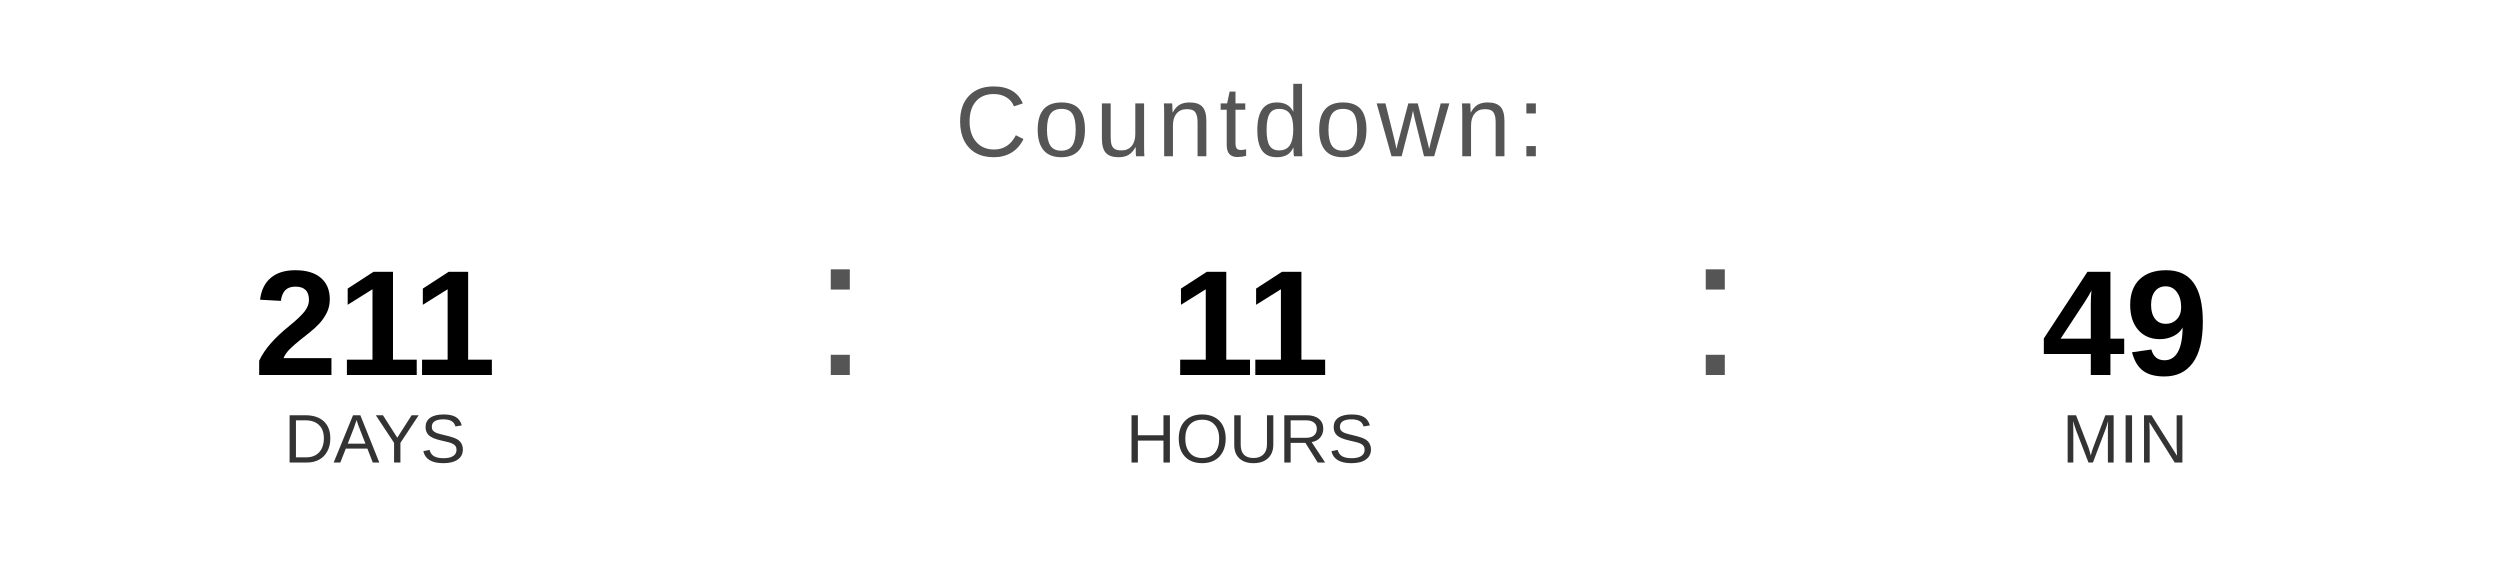
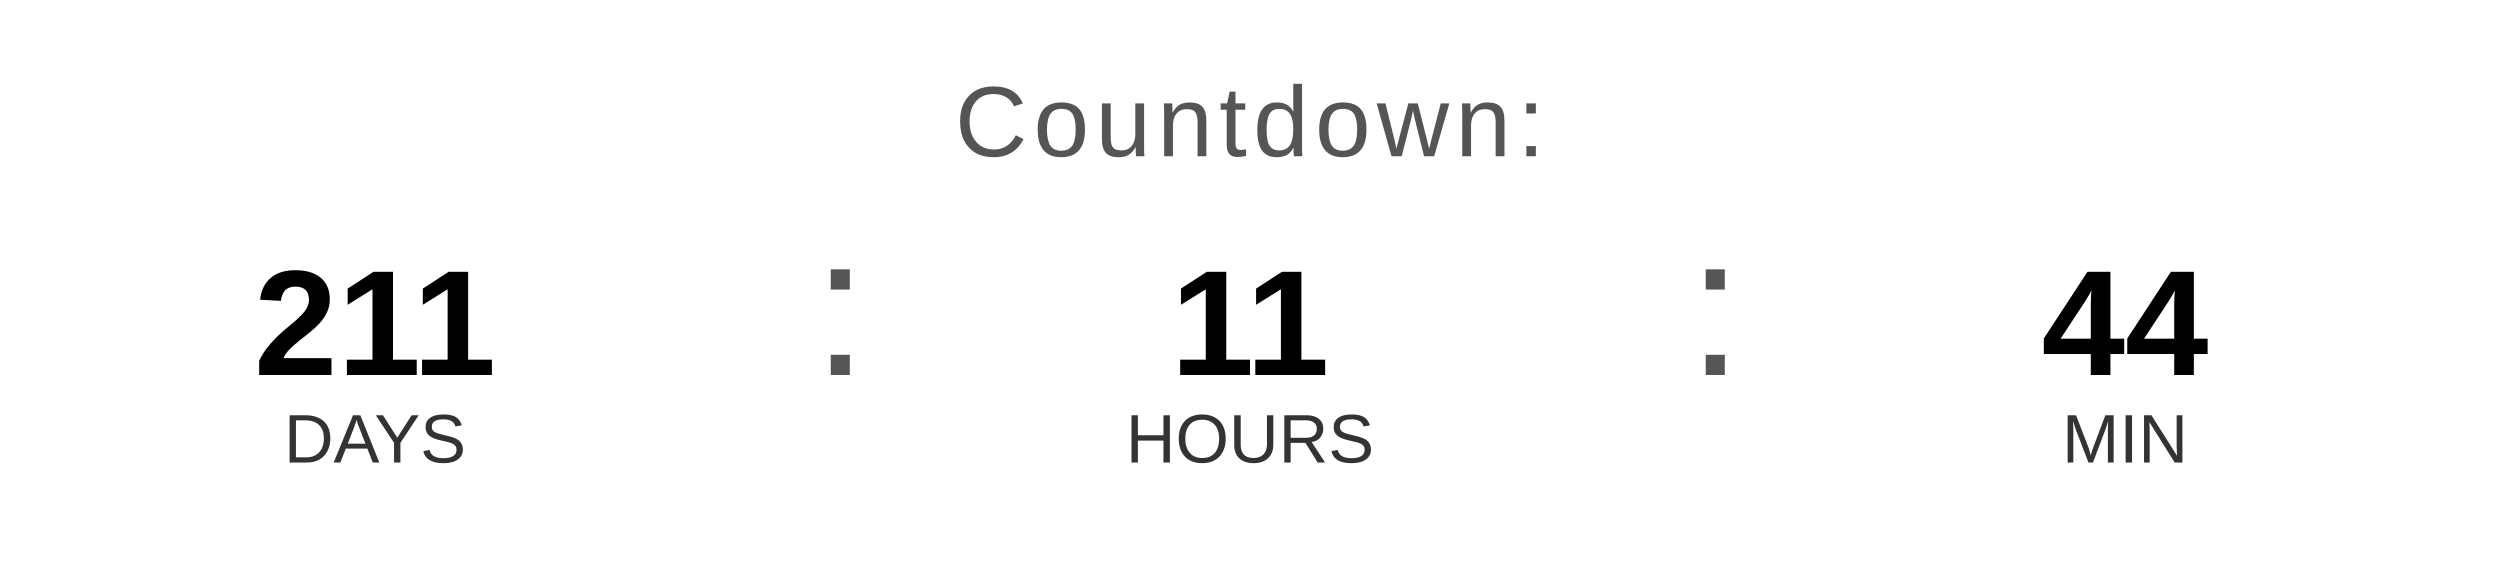
<svg xmlns="http://www.w3.org/2000/svg" width="400" height="90" viewBox="0 0 400 90">
  <text x="200" y="25" font-family="Arial, Helvetica, sans-serif" font-size="16" fill="#555555" text-anchor="middle" letter-spacing="1">
    Countdown:
  </text>
  <text x="60" y="60" font-family="Arial, Helvetica, sans-serif" font-size="24" font-weight="bold" fill="#000000" text-anchor="middle">211</text>
  <text x="60" y="74" font-family="Arial, Helvetica, sans-serif" font-size="11" fill="#333333" text-anchor="middle">DAYS</text>
  <text x="130" y="60" font-family="Arial, sans-serif" font-size="32" fill="#555555">:</text>
  <text x="200" y="60" font-family="Arial, Helvetica, sans-serif" font-size="24" font-weight="bold" fill="#000000" text-anchor="middle">11</text>
  <text x="200" y="74" font-family="Arial, Helvetica, sans-serif" font-size="11" fill="#333333" text-anchor="middle">HOURS</text>
  <text x="270" y="60" font-family="Arial, sans-serif" font-size="32" fill="#555555">:</text>
-   <text x="340" y="60" font-family="Arial, Helvetica, sans-serif" font-size="24" font-weight="bold" fill="#000000" text-anchor="middle">49</text>
+   <text x="340" y="60" font-family="Arial, Helvetica, sans-serif" font-size="24" font-weight="bold" fill="#000000" text-anchor="middle">44</text>
  <text x="340" y="74" font-family="Arial, Helvetica, sans-serif" font-size="11" fill="#333333" text-anchor="middle">MIN</text>
</svg>
